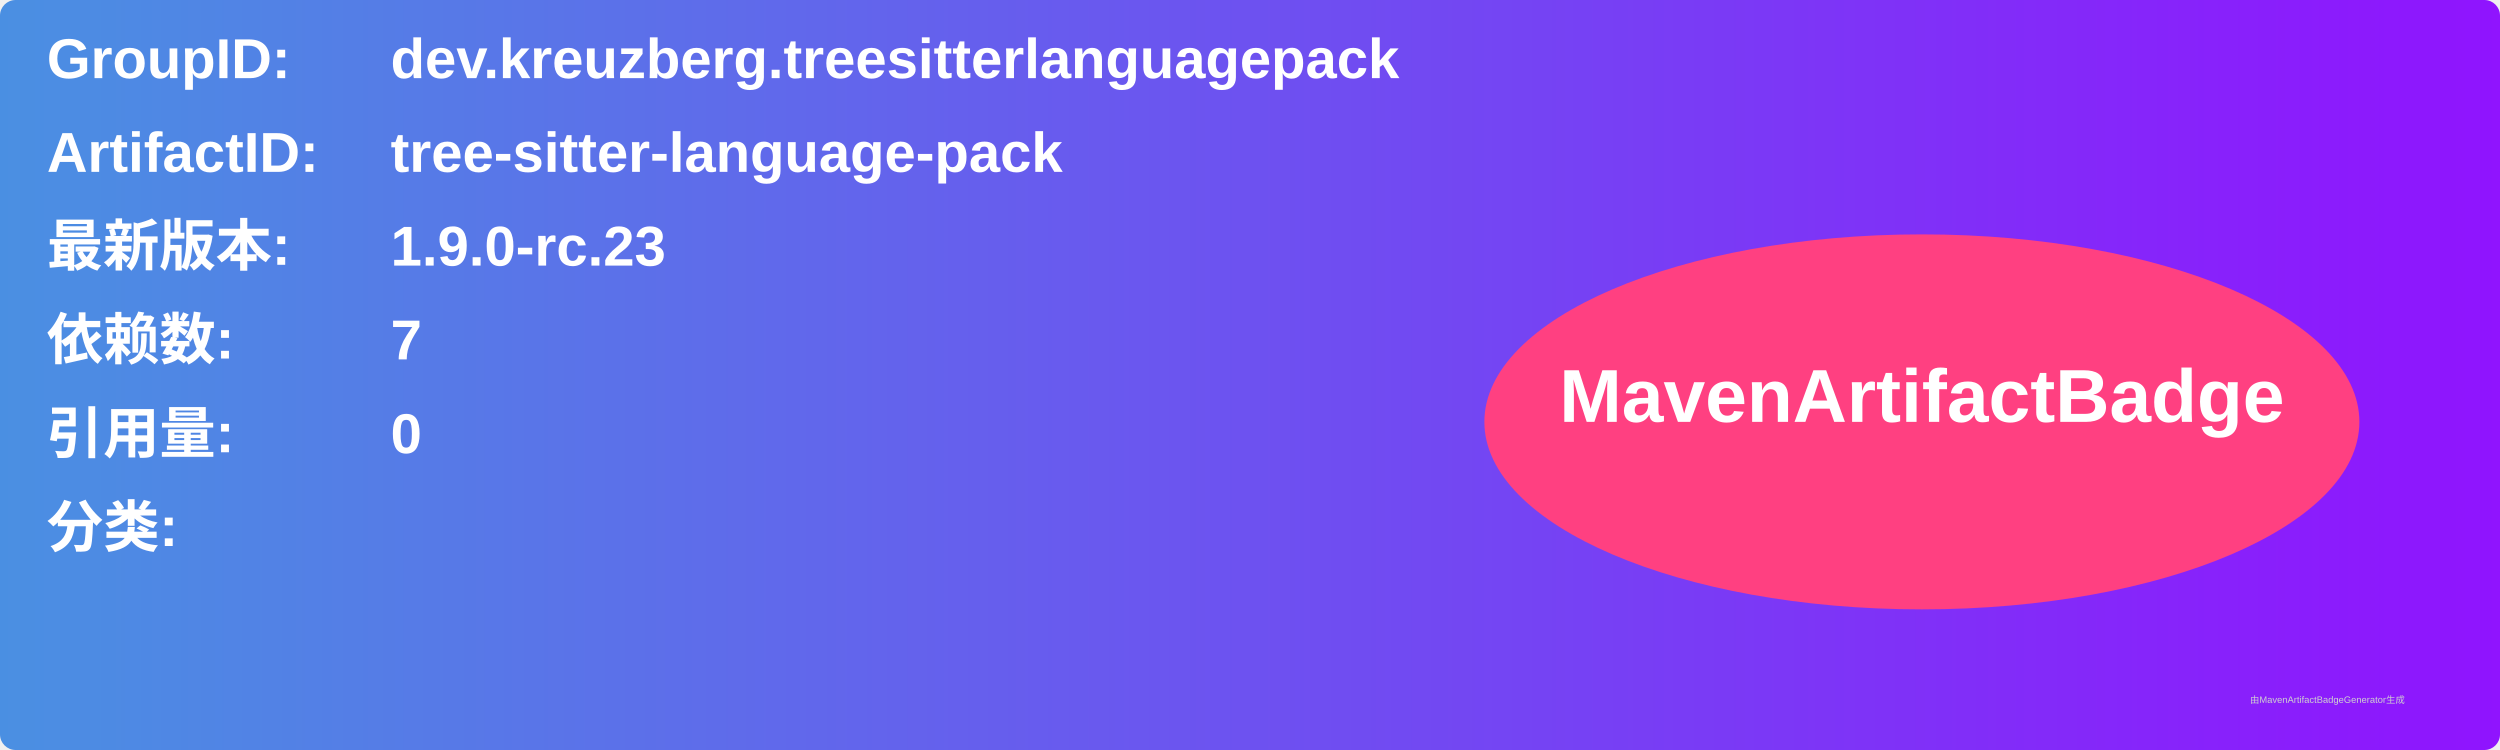
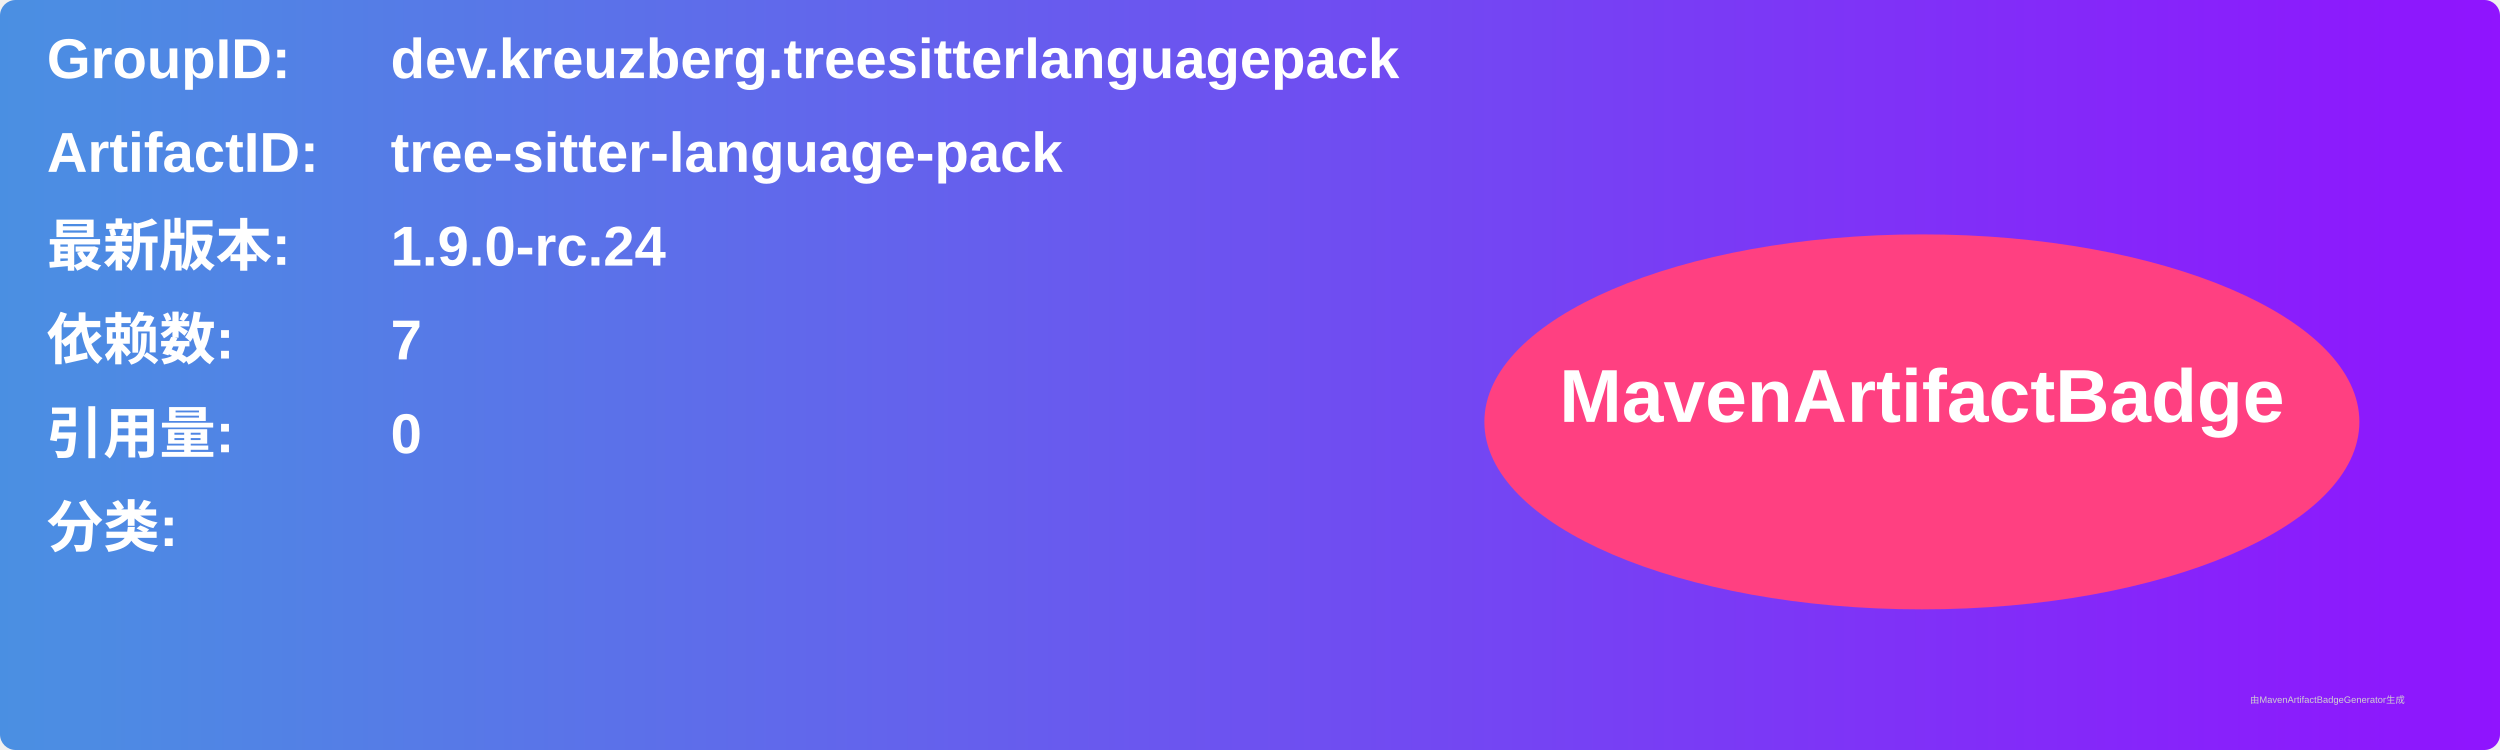
<svg xmlns="http://www.w3.org/2000/svg" width="800" height="240" viewBox="0 0 800 240">
  <linearGradient id="grad" x1="0%" y1="0%" x2="100%" y2="0%">
    <stop offset="0%" stop-color="#4a90e2" />
    <stop offset="100%" stop-color="#9013fe" />
  </linearGradient>
  <rect width="100%" height="100%" rx="5" ry="5" fill="url(#grad)" />
  <g transform="translate(15, 15)">
    <text x="0" y="10" font-family="Arial" font-size="18" fill="white" font-weight="bold" width="260">GroupID:</text>
    <text x="110" y="10" font-family="Arial" font-size="18" fill="white" font-weight="bold" width="460">dev.kreuzberg.treesitterlanguagepack</text>
    <text x="0" y="40" font-family="Arial" font-size="18" fill="white" font-weight="bold" width="260">ArtifactID:</text>
    <text x="110" y="40" font-family="Arial" font-size="18" fill="white" font-weight="bold" width="460">tree-sitter-language-pack</text>
    <text x="0" y="70" font-family="Arial" font-size="18" fill="white" font-weight="bold">最新版本:</text>
    <text x="110" y="70" font-family="Arial" font-size="18" fill="white" font-weight="bold">
-       <tspan font-weight="bold">1.9.0-rc.23</tspan>
+       <tspan font-weight="bold">1.9.0-rc.24</tspan>
    </text>
    <text x="0" y="100" font-family="Arial" font-size="18" fill="white" font-weight="bold">依赖数: </text>
    <text x="110" y="100" font-family="Arial" font-size="18" fill="white">
      <tspan font-weight="bold">7</tspan>
    </text>
    <text x="0" y="130" font-family="Arial" font-size="18" fill="white" font-weight="bold">引用量: </text>
    <text x="110" y="130" font-family="Arial" font-size="18" fill="white">
      <tspan font-weight="bold">0</tspan>
    </text>
    <text x="0" y="160" font-family="Arial" font-size="18" fill="white" font-weight="bold">分类:</text>
    <text x="10" y="190" font-family="Arial" font-size="10" fill="white">
      <tspan font-weight="bold" />
    </text>
    <ellipse cx="600" cy="120" rx="140" ry="60" fill="#ff4081" />
    <text x="600" y="120" text-anchor="middle" font-family="Arial" font-size="24" fill="white" font-weight="bold">MavenArtifactBadge</text>
  </g>
  <text x="720" y="225" font-family="Arial" font-size="3" fill="#d0d0d0">由MavenArtifactBadgeGenerator生成</text>
</svg>
